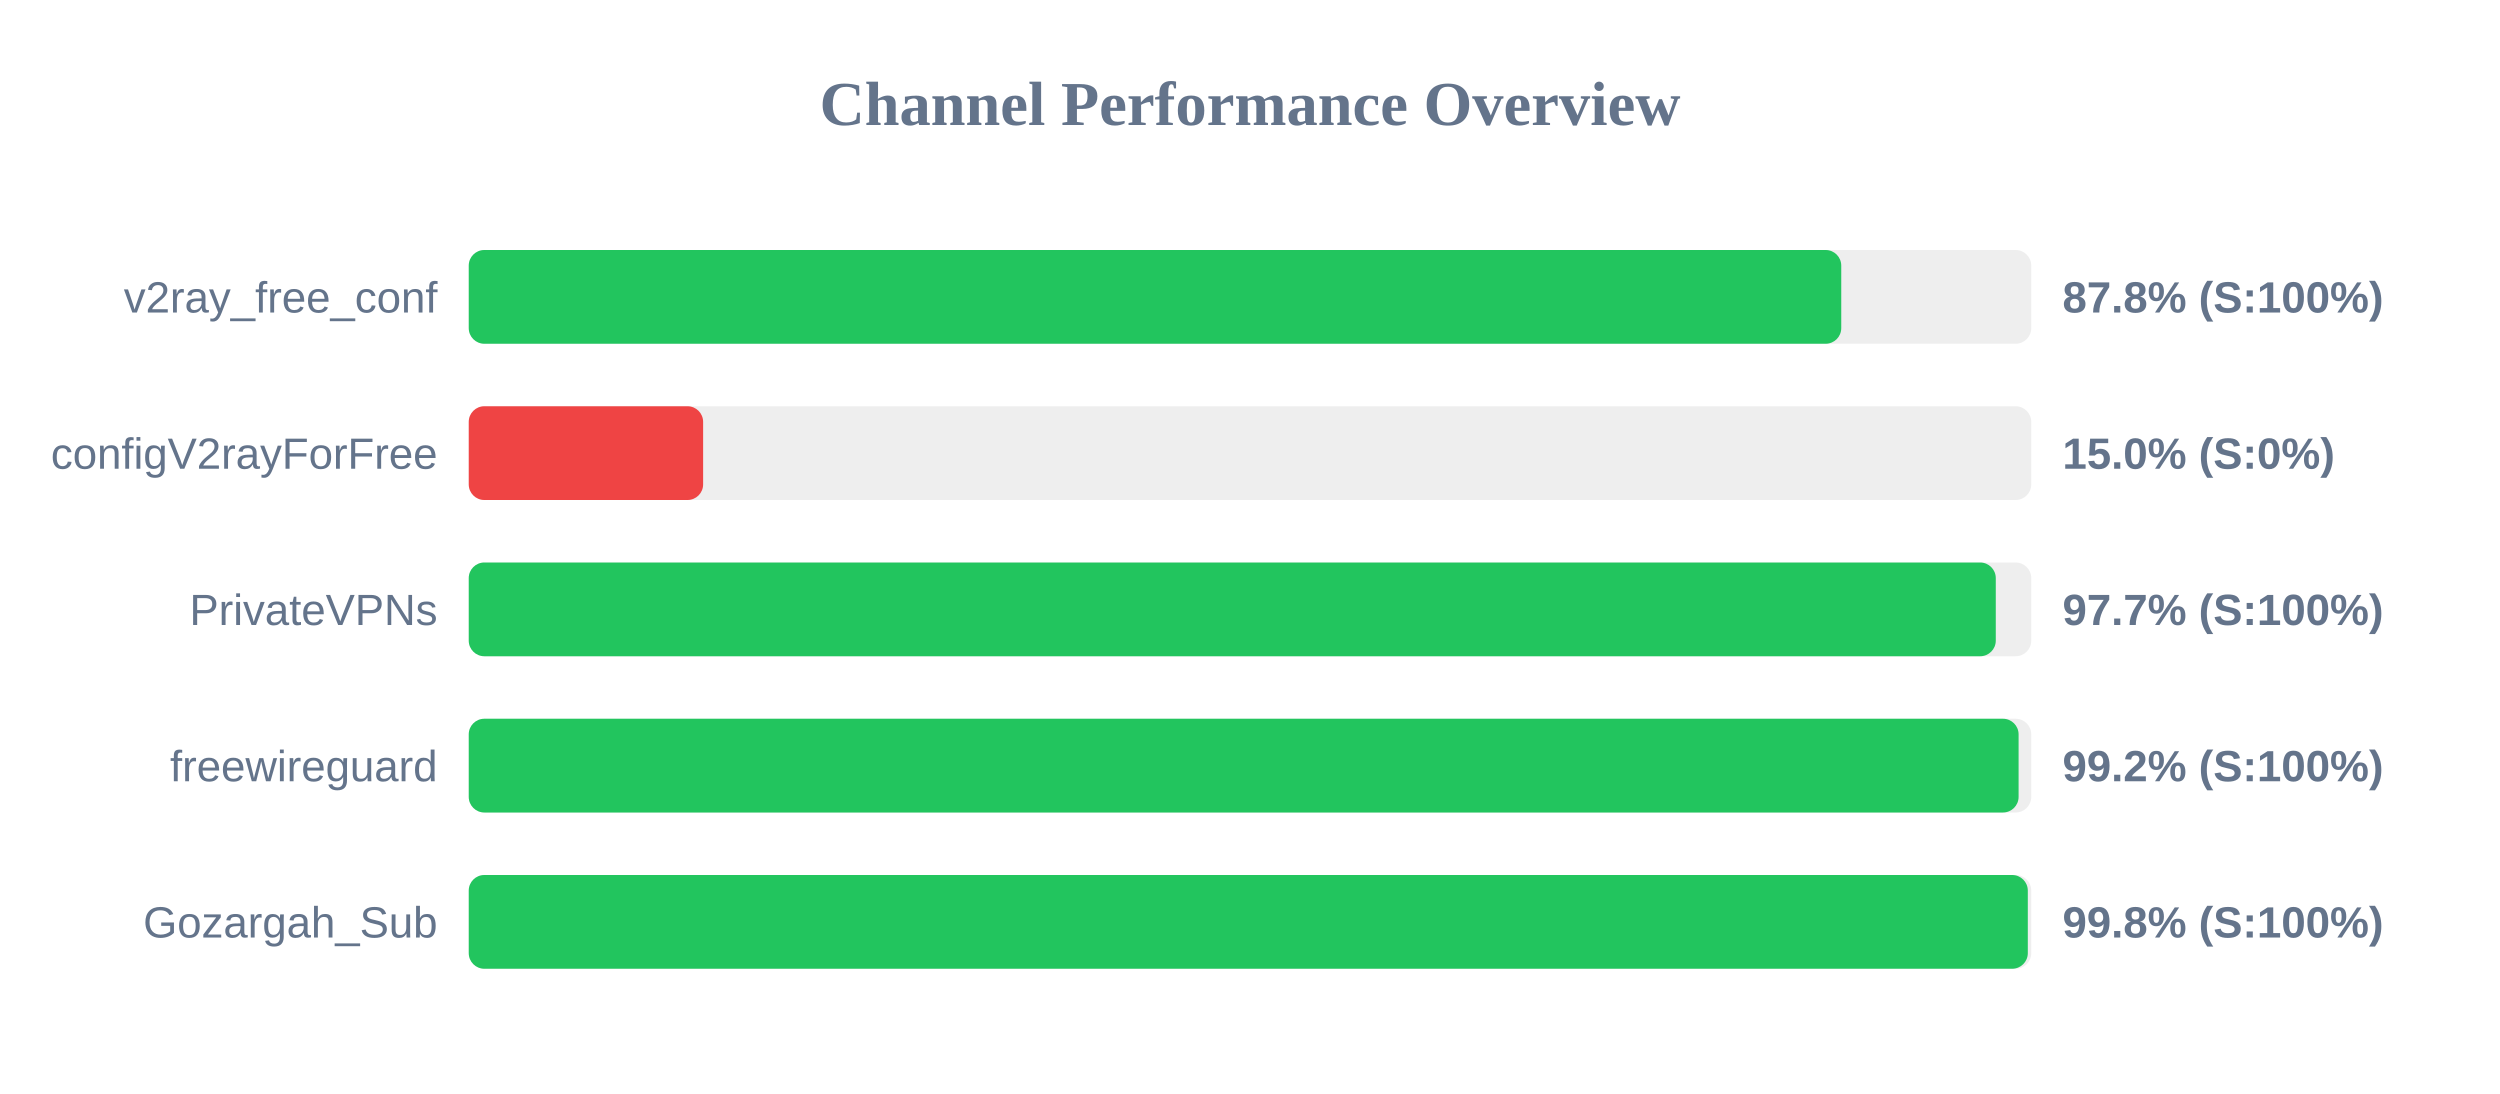
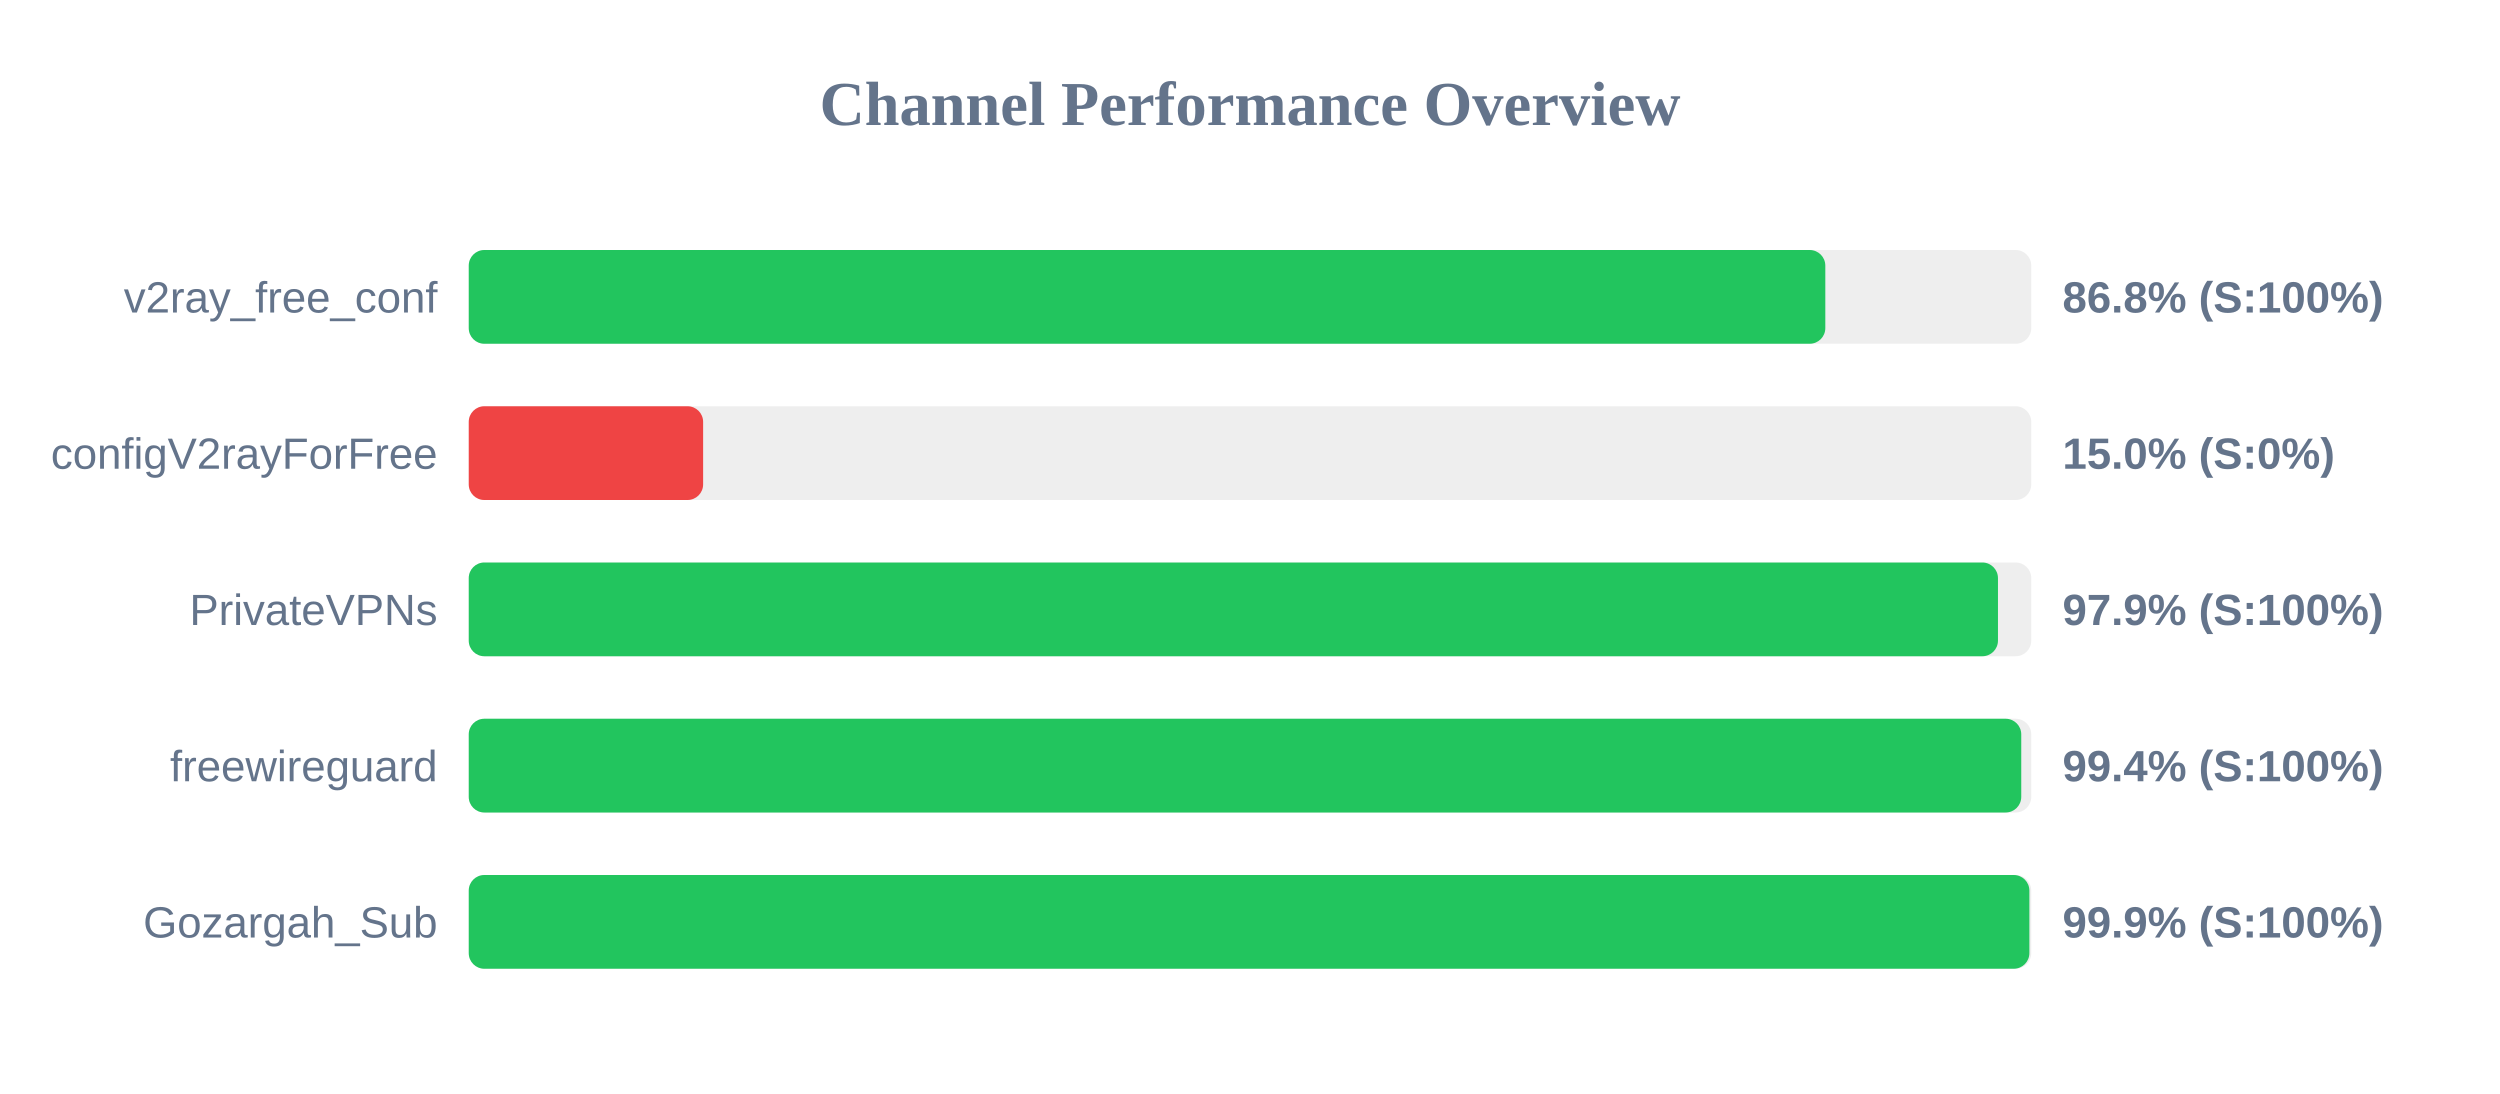
<svg xmlns="http://www.w3.org/2000/svg" width="800" height="350" version="1.1">
  <style>
        .row { font: 14px Arial; fill: #64748b; }
        .score { font: bold 14px Arial; fill: #64748b; }
    </style>
  <text x="400" y="40" text-anchor="middle" font-size="20px" font-weight="bold" fill="#64748b">Channel Performance Overview</text>
  <rect x="150" y="80" width="500" height="30" fill="#eee" rx="5" />
-   <rect x="150" y="80" width="439.2" height="30" fill="#22c55e" rx="5" />
+   <rect x="150" y="80" width="434.1" height="30" fill="#22c55e" rx="5" />
  <text x="140" y="100" text-anchor="end" class="row">v2ray_free_conf</text>
-   <text x="660" y="100" text-anchor="start" class="score">87.8% (S:100%)</text>
+   <text x="660" y="100" text-anchor="start" class="score">86.8% (S:100%)</text>
  <rect x="150" y="130" width="500" height="30" fill="#eee" rx="5" />
  <rect x="150" y="130" width="75.0" height="30" fill="#ef4444" rx="5" />
  <text x="140" y="150" text-anchor="end" class="row">configV2rayForFree</text>
  <text x="660" y="150" text-anchor="start" class="score">15.0% (S:0%)</text>
  <rect x="150" y="180" width="500" height="30" fill="#eee" rx="5" />
-   <rect x="150" y="180" width="488.65" height="30" fill="#22c55e" rx="5" />
+   <rect x="150" y="180" width="489.35" height="30" fill="#22c55e" rx="5" />
  <text x="140" y="200" text-anchor="end" class="row">PrivateVPNs</text>
-   <text x="660" y="200" text-anchor="start" class="score">97.7% (S:100%)</text>
+   <text x="660" y="200" text-anchor="start" class="score">97.9% (S:100%)</text>
  <rect x="150" y="230" width="500" height="30" fill="#eee" rx="5" />
-   <rect x="150" y="230" width="495.95" height="30" fill="#22c55e" rx="5" />
+   <rect x="150" y="230" width="496.8" height="30" fill="#22c55e" rx="5" />
  <text x="140" y="250" text-anchor="end" class="row">freewireguard</text>
-   <text x="660" y="250" text-anchor="start" class="score">99.2% (S:100%)</text>
+   <text x="660" y="250" text-anchor="start" class="score">99.4% (S:100%)</text>
  <rect x="150" y="280" width="500" height="30" fill="#eee" rx="5" />
-   <rect x="150" y="280" width="498.9" height="30" fill="#22c55e" rx="5" />
+   <rect x="150" y="280" width="499.4" height="30" fill="#22c55e" rx="5" />
  <text x="140" y="300" text-anchor="end" class="row">Gozargah_Sub</text>
-   <text x="660" y="300" text-anchor="start" class="score">99.8% (S:100%)</text>
+   <text x="660" y="300" text-anchor="start" class="score">99.9% (S:100%)</text>
</svg>
